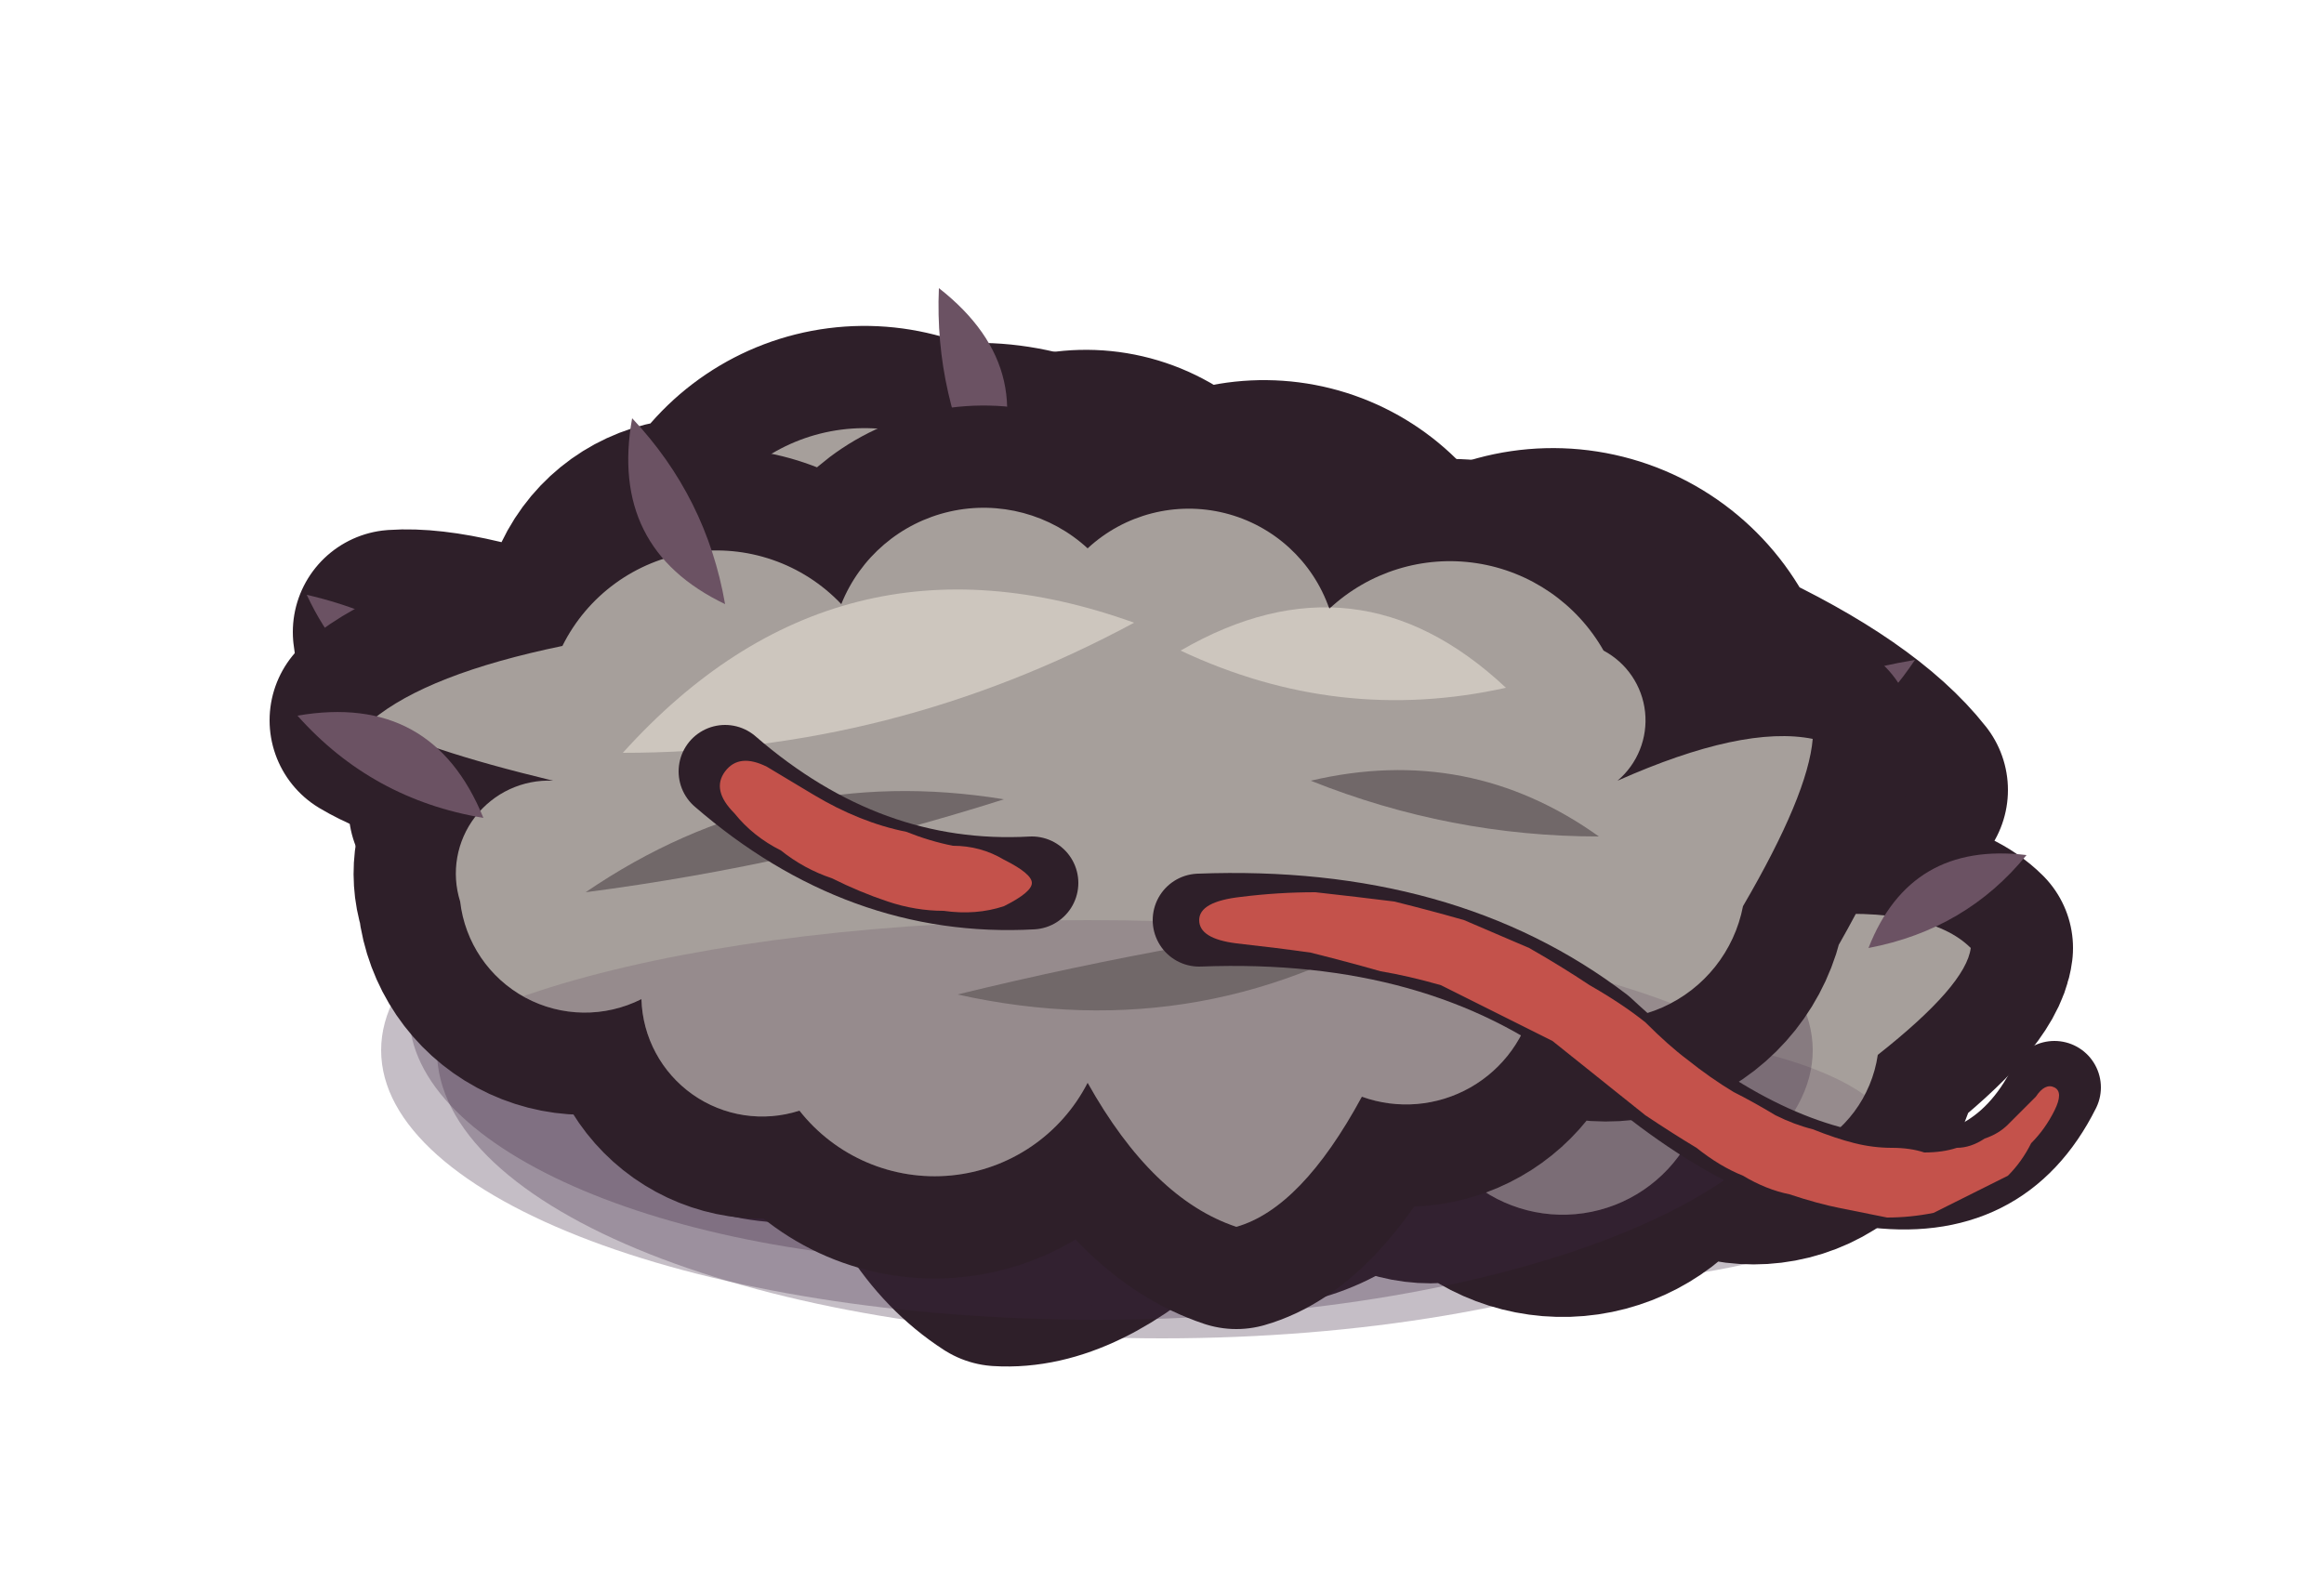
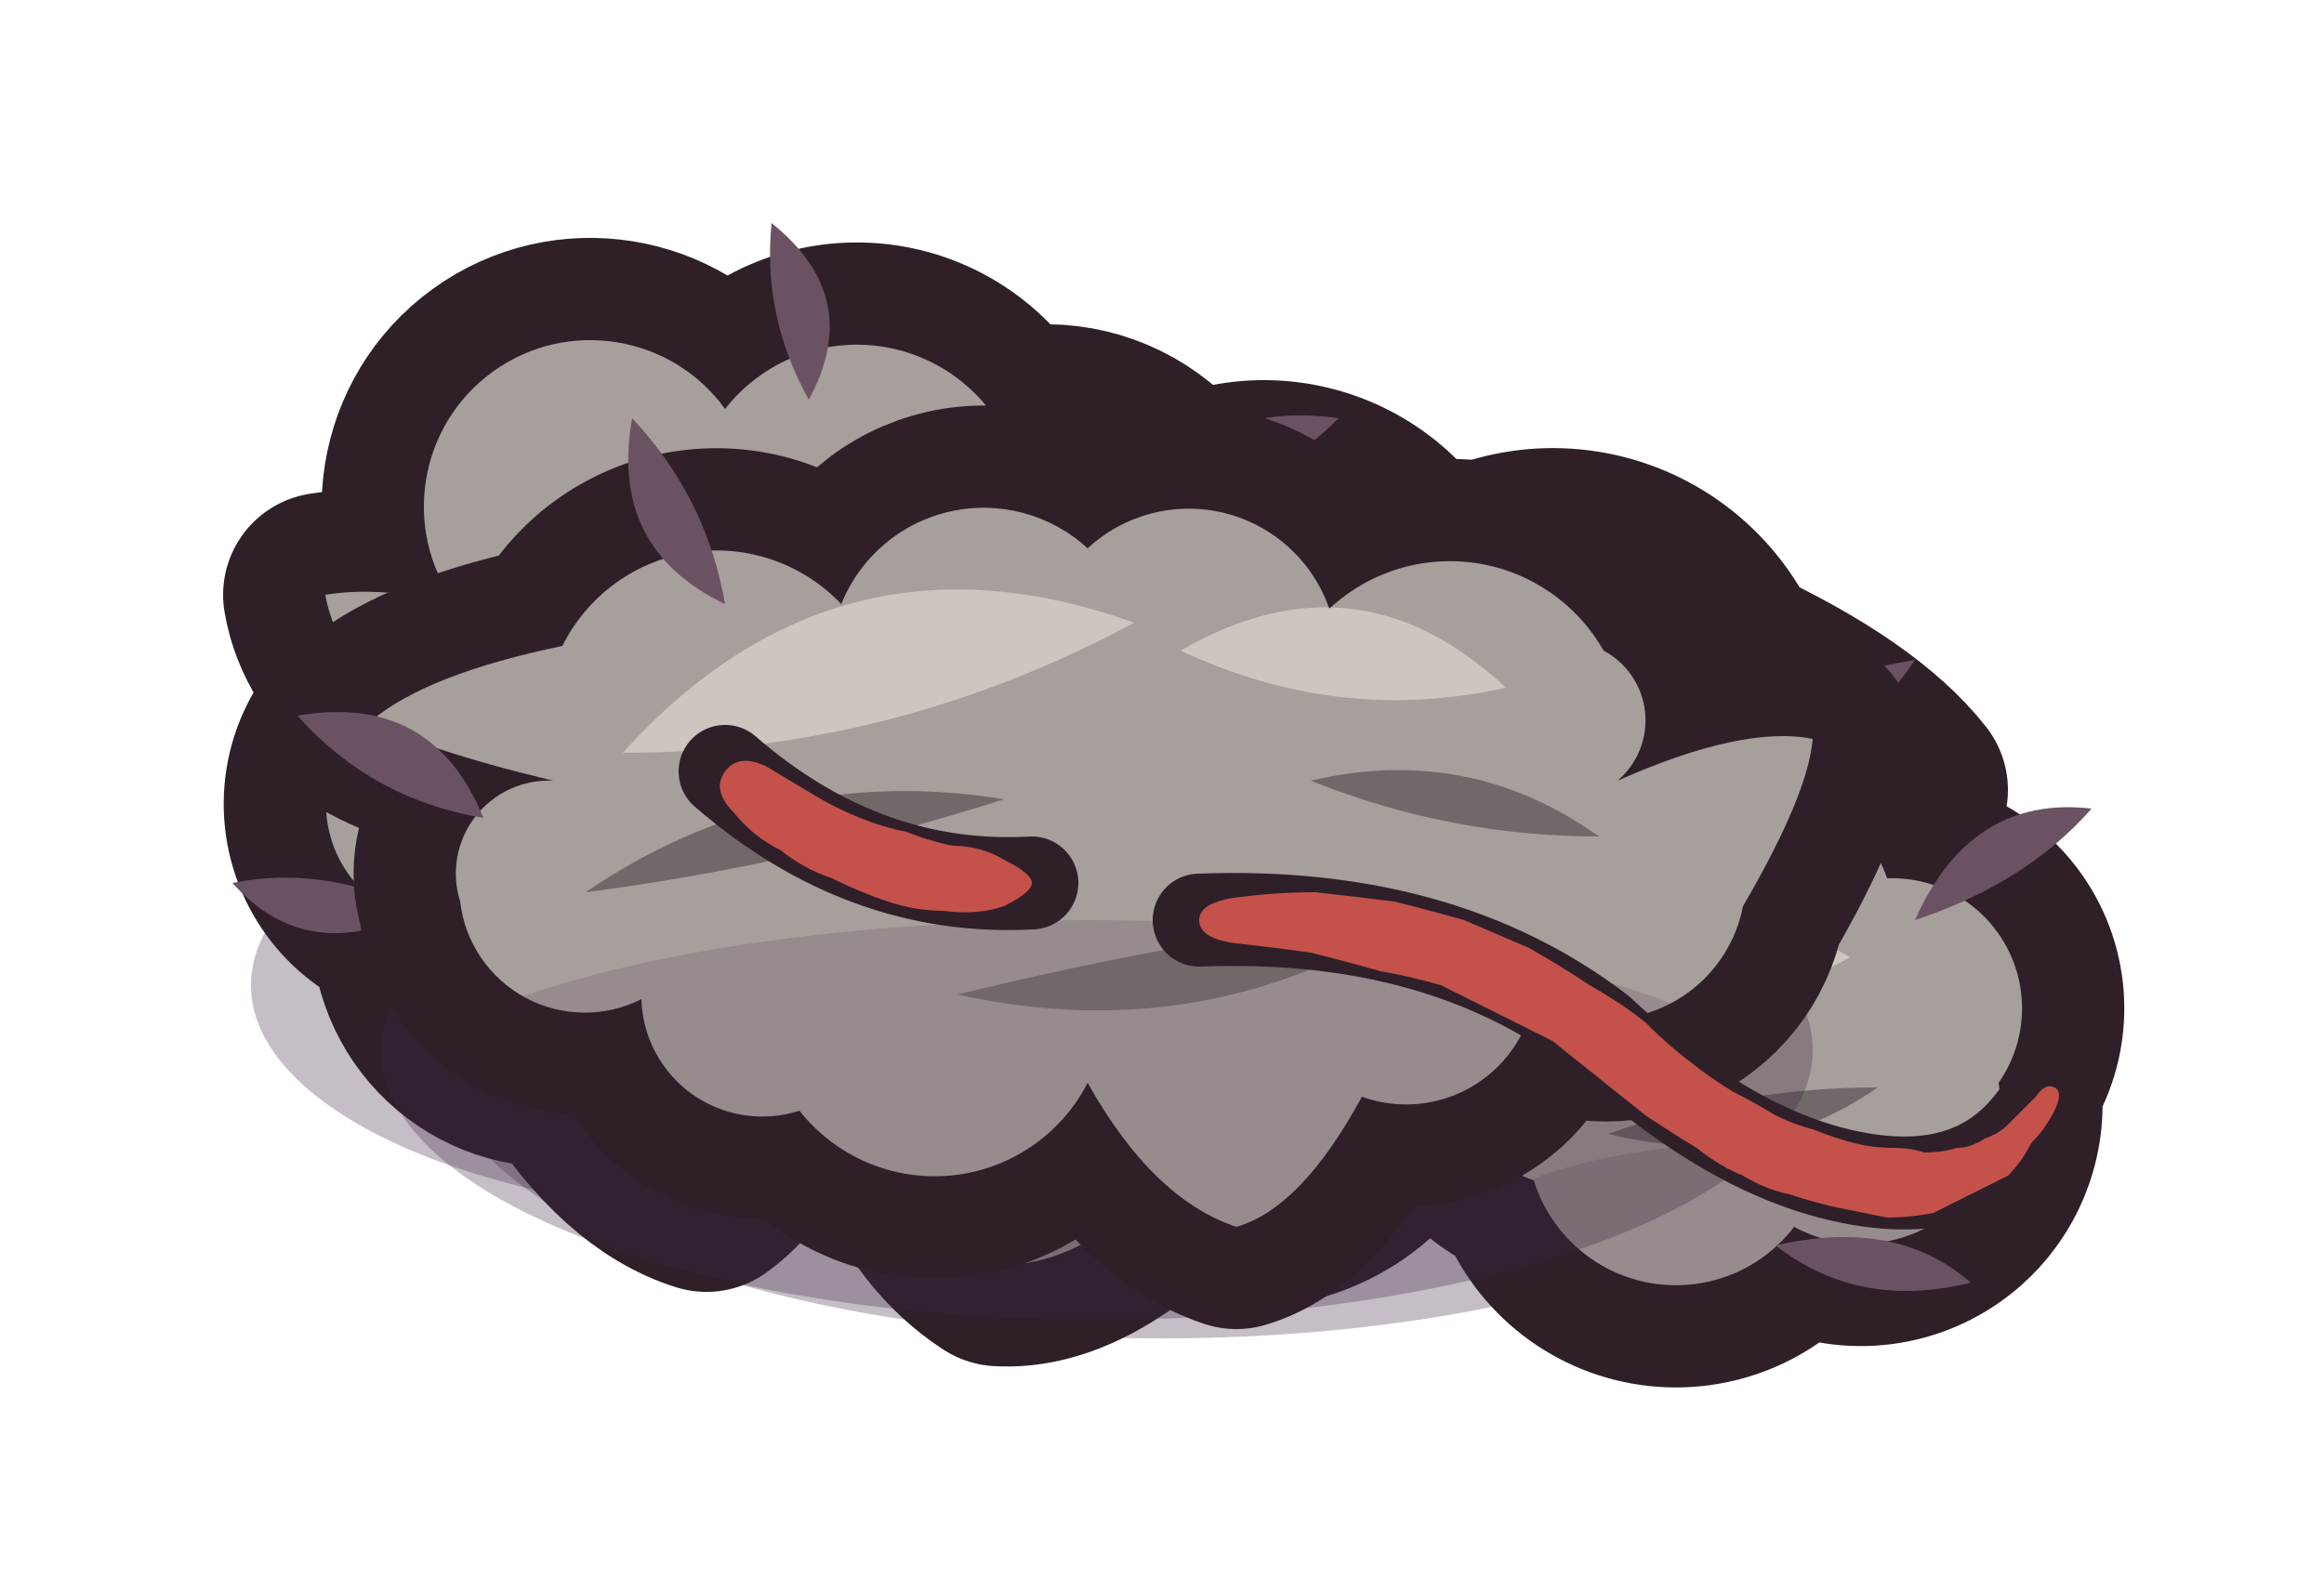
<svg xmlns="http://www.w3.org/2000/svg" viewBox="0 0 50 34" width="50" height="34">
  <defs>
    <clipPath id="mess-dust-floor-a-clip">
      <path d="M23 11.1A3.7 3.7 0 0 1 28.7 12.9A4 4 0 0 1 35.1 14.3Q37.9 15.6 39 17Q37.8 17.6 34.9 18A2.3 2.3 0 0 1 34.7 21.5A3.8 3.8 0 0 1 28.5 23A3.8 3.8 0 0 1 23 25.5Q21.1 27.3 19.5 27.2Q17.8 26.1 17.1 23.4A3.5 3.5 0 0 1 11.6 21.5A2.2 2.2 0 0 1 11.6 18Q8.8 17.9 7.7 17.4Q8.4 15.9 11 14.4A3.8 3.8 0 0 1 17.2 12.7Q17.5 10.3 18.6 9.6Q20.7 9.4 23 11.1Z" />
    </clipPath>
    <clipPath id="mess-dust-floor-b-clip">
-       <path d="M19.4 10.4A3.2 3.2 0 0 1 24.5 12.3A3.8 3.8 0 0 1 30.1 14.1Q32.6 15.8 33.2 17.3Q32.1 17.9 29.2 17.8A2.3 2.3 0 0 1 27.9 21.4A3.7 3.7 0 0 1 22.1 22.4Q21.4 25.3 20.2 26.3Q18.2 26 16.1 23.7A3 3 0 0 1 12.1 20.8A3.1 3.1 0 0 1 8.4 17.9Q6.7 15.4 6.5 13.6Q7.9 13.5 10.7 14.6A2.5 2.5 0 0 1 13.2 11.2A3.9 3.9 0 0 1 19.4 10.4Z" />
-       <path d="M34.1 17.3A2.3 2.3 0 0 1 36.9 19.7Q39.5 19.5 40.4 20.4Q40.3 21.2 38.4 22.7A2.7 2.7 0 0 1 34.3 24.6A3.1 3.1 0 0 1 29.5 25.3A2.3 2.3 0 0 1 26.5 22.8Q24.2 23.1 23.6 22.5Q23.5 21.4 25.3 19.7A2.8 2.8 0 0 1 29.3 17.8A2.9 2.9 0 0 1 34.1 17.3Z" />
+       <path d="M13.6 8.8A3.6 3.6 0 0 1 19.6 9.3A3.4 3.4 0 0 1 23.9 12.4Q26 12.2 27.2 13.2Q26 14.4 24.4 14.8A2.6 2.6 0 0 1 23.9 18.2A3.2 3.2 0 0 1 20 21.6A3.6 3.6 0 0 1 14.8 23Q14.2 24.9 13.2 25.6Q11.6 25.1 10.2 22.9A3 3 0 0 1 6.9 19.8A2.6 2.6 0 0 1 6.4 15Q5.2 14 5 12.8Q6.2 12.6 7.8 13A3.4 3.4 0 0 1 13.6 8.8Z" />
+       <path d="M32.3 18.6A3.4 3.4 0 0 1 38.6 18.9A2.8 2.8 0 0 1 41 23.3A3 3 0 0 1 36.6 26.4A3.2 3.2 0 0 1 31 25.4A2.8 2.8 0 0 1 30.1 20.6A2.2 2.2 0 0 1 32.3 18.6Z" />
    </clipPath>
    <clipPath id="mess-dust-floor-c-clip">
      <path d="M21.4 11.8A3.2 3.2 0 0 1 26.6 13.1A3.8 3.8 0 0 1 32.5 14A1.7 1.7 0 0 1 32.8 16.8Q35.5 15.6 37 15.9Q36.9 17.1 35.5 19.5A3 3 0 0 1 31 21.5A2.8 2.8 0 0 1 27.3 23.6Q26 26 24.6 26.4Q22.8 25.8 21.4 23.3A3.7 3.7 0 0 1 15.2 23.9A2.6 2.6 0 0 1 11.8 21.5A2.7 2.7 0 0 1 7.9 19.4A2 2 0 0 1 9.9 16.8Q7 16.1 6 15.5Q7.2 14.5 10.1 13.9A3.7 3.7 0 0 1 16.1 13A3.3 3.3 0 0 1 21.4 11.8Z" />
    </clipPath>
  </defs>
  <g id="p-a-shadow" class="st-a" transform="translate(2 0)">
    <path d="M7.4 22.6A15.6 6.2 0 1 1 38.6 22.6A15.6 6.2 0 1 1 7.4 22.6Z" fill="#3f2541" fill-opacity="0.3" />
  </g>
  <g id="p-a-dust" class="st-a" transform="translate(2 0)">
    <path d="M23 11.1A3.7 3.7 0 0 1 28.7 12.9A4 4 0 0 1 35.1 14.3Q37.9 15.6 39 17Q37.8 17.6 34.9 18A2.3 2.3 0 0 1 34.7 21.5A3.8 3.8 0 0 1 28.5 23A3.8 3.8 0 0 1 23 25.5Q21.1 27.3 19.5 27.2Q17.8 26.1 17.1 23.4A3.5 3.5 0 0 1 11.6 21.5A2.2 2.2 0 0 1 11.6 18Q8.8 17.9 7.7 17.4Q8.4 15.9 11 14.4A3.8 3.8 0 0 1 17.2 12.7Q17.5 10.3 18.6 9.6Q20.7 9.4 23 11.1Z" fill="none" stroke="#2e1f29" stroke-width="4.4" stroke-linecap="round" stroke-linejoin="round" />
    <path d="M23 11.1A3.7 3.7 0 0 1 28.7 12.9A4 4 0 0 1 35.1 14.3Q37.9 15.6 39 17Q37.8 17.6 34.9 18A2.3 2.3 0 0 1 34.7 21.5A3.8 3.8 0 0 1 28.5 23A3.8 3.8 0 0 1 23 25.5Q21.1 27.3 19.5 27.2Q17.8 26.1 17.1 23.4A3.5 3.5 0 0 1 11.6 21.5A2.2 2.2 0 0 1 11.6 18Q8.8 17.9 7.7 17.4Q8.4 15.9 11 14.4A3.8 3.8 0 0 1 17.2 12.7Q17.5 10.3 18.6 9.6Q20.7 9.4 23 11.1Z" fill="#a69f9b" />
    <g clip-path="url(#mess-dust-floor-a-clip)">
      <path d="M8 24.6A15 4.4 0 1 1 38 24.6A15 4.4 0 1 1 8 24.6Z" fill="#3f2541" fill-opacity="0.16" />
      <path d="M14.6 15Q20.3 15.2 25.4 12.6Q19.1 9.7 14.6 15Z" fill="#cdc6be" />
      <path d="M24.6 13.8Q27.9 15.5 31.6 14.8Q28.5 11.5 24.6 13.8Z" fill="#cdc6be" />
      <path d="M14.4 18.4Q19.1 17.7 23.6 16.2Q18.5 15.4 14.4 18.4Z" fill="#716869" />
      <path d="M21.4 21.4Q26.9 22.4 31.4 19.2Q26.4 20.1 21.4 21.4Z" fill="#716869" />
      <path d="M27.6 16.8Q30.5 18.1 33.6 18.4Q31 16.2 27.6 16.8Z" fill="#716869" />
    </g>
    <path d="M12.4 15.6Q10.2 13.3 7.2 12.4Q8.8 15.7 12.4 15.6Z" fill="#6b5263" />
    <path d="M33.8 16.2Q37.2 17.2 39.2 14.2Q36.3 14.7 33.8 16.2Z" fill="#6b5263" />
  </g>
  <g id="p-b-shadow" class="st-b" transform="translate(2 0)">
-     <path d="M6.8 21.8A12.8 5.4 0 1 1 32.4 21.8A12.8 5.4 0 1 1 6.8 21.8Z" fill="#3f2541" fill-opacity="0.3" />
-     <path d="M23.8 24.2A8 3.4 0 1 1 39.8 24.2A8 3.4 0 1 1 23.8 24.2Z" fill="#3f2541" fill-opacity="0.3" />
+     <path d="M3.4 21.2A11.6 5 0 1 1 26.6 21.2A11.6 5 0 1 1 3.4 21.2Z" fill="#3f2541" fill-opacity="0.3" />
+     <path d="M28.8 24.8A7 3.2 0 1 1 42.8 24.8A7 3.2 0 1 1 28.8 24.8Z" fill="#3f2541" fill-opacity="0.3" />
  </g>
  <g id="p-b-dust" class="st-b" transform="translate(2 0)">
-     <path d="M19.4 10.4A3.2 3.2 0 0 1 24.5 12.3A3.8 3.8 0 0 1 30.1 14.1Q32.6 15.8 33.2 17.3Q32.1 17.9 29.2 17.8A2.3 2.3 0 0 1 27.9 21.4A3.7 3.7 0 0 1 22.1 22.4Q21.4 25.3 20.2 26.3Q18.2 26 16.1 23.7A3 3 0 0 1 12.1 20.8A3.1 3.1 0 0 1 8.4 17.9Q6.7 15.4 6.5 13.6Q7.9 13.5 10.7 14.6A2.5 2.5 0 0 1 13.2 11.2A3.9 3.9 0 0 1 19.4 10.4Z" fill="none" stroke="#2e1f29" stroke-width="4.4" stroke-linecap="round" stroke-linejoin="round" />
-     <path d="M34.1 17.3A2.3 2.3 0 0 1 36.9 19.7Q39.5 19.5 40.4 20.4Q40.3 21.2 38.4 22.7A2.7 2.7 0 0 1 34.3 24.6A3.1 3.1 0 0 1 29.5 25.3A2.3 2.3 0 0 1 26.5 22.8Q24.2 23.1 23.6 22.5Q23.5 21.4 25.3 19.7A2.8 2.8 0 0 1 29.3 17.8A2.9 2.9 0 0 1 34.1 17.3Z" fill="none" stroke="#2e1f29" stroke-width="4.4" stroke-linecap="round" stroke-linejoin="round" />
-     <path d="M19.4 10.4A3.2 3.2 0 0 1 24.5 12.3A3.8 3.8 0 0 1 30.1 14.1Q32.6 15.8 33.2 17.3Q32.1 17.9 29.2 17.8A2.3 2.3 0 0 1 27.9 21.4A3.7 3.7 0 0 1 22.1 22.4Q21.4 25.3 20.2 26.3Q18.2 26 16.1 23.7A3 3 0 0 1 12.1 20.8A3.1 3.1 0 0 1 8.4 17.9Q6.7 15.4 6.5 13.6Q7.9 13.5 10.7 14.6A2.5 2.5 0 0 1 13.2 11.2A3.9 3.9 0 0 1 19.4 10.4Z" fill="#a69f9b" />
-     <path d="M34.1 17.3A2.3 2.3 0 0 1 36.9 19.7Q39.5 19.5 40.4 20.4Q40.3 21.2 38.4 22.7A2.7 2.7 0 0 1 34.3 24.6A3.1 3.1 0 0 1 29.5 25.3A2.3 2.3 0 0 1 26.5 22.8Q24.2 23.1 23.6 22.5Q23.5 21.4 25.3 19.7A2.8 2.8 0 0 1 29.3 17.8A2.9 2.9 0 0 1 34.1 17.3Z" fill="#a69f9b" />
+     <path d="M13.6 8.8A3.6 3.6 0 0 1 19.6 9.3A3.4 3.4 0 0 1 23.9 12.4Q26 12.2 27.2 13.2Q26 14.4 24.4 14.8A2.6 2.6 0 0 1 23.9 18.2A3.2 3.2 0 0 1 20 21.6A3.6 3.6 0 0 1 14.8 23Q14.2 24.9 13.2 25.6Q11.6 25.1 10.2 22.9A3 3 0 0 1 6.9 19.8A2.6 2.6 0 0 1 6.4 15Q5.2 14 5 12.8Q6.2 12.6 7.8 13A3.4 3.4 0 0 1 13.6 8.8Z" fill="none" stroke="#2e1f29" stroke-width="4.4" stroke-linecap="round" stroke-linejoin="round" />
+     <path d="M32.3 18.6A3.4 3.4 0 0 1 38.6 18.9A2.8 2.8 0 0 1 41 23.3A3 3 0 0 1 36.6 26.4A3.2 3.2 0 0 1 31 25.4A2.8 2.8 0 0 1 30.1 20.6A2.2 2.2 0 0 1 32.3 18.6Z" fill="none" stroke="#2e1f29" stroke-width="4.4" stroke-linecap="round" stroke-linejoin="round" />
+     <path d="M13.6 8.8A3.6 3.6 0 0 1 19.6 9.3A3.4 3.4 0 0 1 23.9 12.4Q26 12.2 27.2 13.2Q26 14.4 24.4 14.8A2.6 2.6 0 0 1 23.9 18.2A3.2 3.2 0 0 1 20 21.6A3.6 3.6 0 0 1 14.8 23Q14.2 24.9 13.2 25.6Q11.6 25.1 10.2 22.9A3 3 0 0 1 6.9 19.8A2.6 2.6 0 0 1 6.4 15Q5.2 14 5 12.8Q6.2 12.6 7.8 13A3.4 3.4 0 0 1 13.6 8.8Z" fill="#a69f9b" />
+     <path d="M32.3 18.6A3.4 3.4 0 0 1 38.6 18.9A2.8 2.8 0 0 1 41 23.3A3 3 0 0 1 36.6 26.4A3.2 3.2 0 0 1 31 25.4A2.8 2.8 0 0 1 30.1 20.6A2.2 2.2 0 0 1 32.3 18.6Z" fill="#a69f9b" />
    <g clip-path="url(#mess-dust-floor-b-clip)">
-       <path d="M7.4 23.2A12 4.2 0 1 1 31.4 23.2A12 4.2 0 1 1 7.4 23.2Z" fill="#3f2541" fill-opacity="0.16" />
-       <path d="M24.8 24.6A7 2.4 0 1 1 38.8 24.6A7 2.4 0 1 1 24.8 24.6Z" fill="#3f2541" fill-opacity="0.16" />
-       <path d="M11.6 14.6Q16.8 14.8 21.4 12.2Q15.6 9.7 11.6 14.6Z" fill="#cdc6be" />
-       <path d="M27.6 19.2Q30.8 20 33.6 18.4Q30.3 16.4 27.6 19.2Z" fill="#cdc6be" />
-       <path d="M12.2 18.2Q16.4 17.7 20.4 16.4Q15.9 15.5 12.2 18.2Z" fill="#716869" />
-       <path d="M19.4 20.6Q23.9 21.4 27.4 18.6Q23.3 19.3 19.4 20.6Z" fill="#716869" />
-       <path d="M29.4 22.4Q32.6 23.4 35.2 21.4Q32.2 21.4 29.4 22.4Z" fill="#716869" />
+       <path d="M3.6 23A11.4 4.2 0 1 1 26.4 23A11.4 4.2 0 1 1 3.6 23Z" fill="#3f2541" fill-opacity="0.16" />
+       <path d="M29 27.2A6.8 2.6 0 1 1 42.6 27.2A6.8 2.6 0 1 1 29 27.2Z" fill="#3f2541" fill-opacity="0.16" />
+       <path d="M8.6 13.6Q13.8 13.8 18.4 11.2Q12.6 8.7 8.6 13.6Z" fill="#cdc6be" />
+       <path d="M31.8 21.4Q35 22.2 37.8 20.6Q34.5 18.6 31.8 21.4Z" fill="#cdc6be" />
+       <path d="M8.8 17.8Q13 17.3 17 16Q12.5 15.1 8.8 17.8Z" fill="#716869" />
+       <path d="M13.8 20.4Q18.3 21.2 21.8 18.2Q17.7 19 13.8 20.4Z" fill="#716869" />
+       <path d="M32.6 24.4Q35.8 25.2 38.4 23.4Q35.4 23.4 32.6 24.4Z" fill="#716869" />
    </g>
-     <path d="M9 15.4Q7.2 13.4 4.6 12.8Q5.9 15.6 9 15.4Z" fill="#6b5263" />
-     <path d="M19.2 10.6Q20.5 8 18.2 6.2Q18.1 8.5 19.2 10.6Z" fill="#6b5263" />
-     <path d="M38.2 20.4Q40.3 20 41.6 18.4Q39.1 18.1 38.2 20.4Z" fill="#6b5263" />
+     <path d="M7 19.6Q5 18.6 3 19Q4.6 20.8 7 19.6Z" fill="#6b5263" />
+     <path d="M15.4 8.6Q16.6 6.4 14.6 4.8Q14.4 6.8 15.4 8.6Z" fill="#6b5263" />
+     <path d="M22.6 10.8Q25 10.8 26.8 9Q24 8.6 22.6 10.8Z" fill="#6b5263" />
+     <path d="M39.2 19.8Q41.6 19 43 17.4Q40.4 17.1 39.2 19.8Z" fill="#6b5263" />
+     <path d="M36.2 26.8Q38 28.2 40.4 27.6Q38.8 26.2 36.2 26.8Z" fill="#6b5263" />
  </g>
  <g id="p-c-shadow" class="st-c" transform="translate(2 0)">
    <path d="M6.2 22.6A15.4 5.8 0 1 1 37 22.6A15.4 5.8 0 1 1 6.2 22.6Z" fill="#3f2541" fill-opacity="0.3" />
  </g>
  <g id="p-c-dust" class="st-c" transform="translate(2 0)">
    <path d="M21.4 11.8A3.2 3.2 0 0 1 26.6 13.1A3.8 3.8 0 0 1 32.5 14A1.7 1.7 0 0 1 32.8 16.8Q35.5 15.6 37 15.9Q36.9 17.1 35.5 19.5A3 3 0 0 1 31 21.5A2.8 2.8 0 0 1 27.3 23.6Q26 26 24.6 26.4Q22.8 25.8 21.4 23.3A3.7 3.7 0 0 1 15.2 23.9A2.6 2.6 0 0 1 11.8 21.5A2.7 2.7 0 0 1 7.9 19.4A2 2 0 0 1 9.9 16.8Q7 16.1 6 15.5Q7.2 14.5 10.1 13.9A3.7 3.7 0 0 1 16.1 13A3.3 3.3 0 0 1 21.4 11.8Z" fill="none" stroke="#2e1f29" stroke-width="4.4" stroke-linecap="round" stroke-linejoin="round" />
    <path d="M21.4 11.8A3.2 3.2 0 0 1 26.6 13.1A3.8 3.8 0 0 1 32.5 14A1.7 1.7 0 0 1 32.8 16.8Q35.5 15.6 37 15.9Q36.9 17.1 35.5 19.5A3 3 0 0 1 31 21.5A2.8 2.8 0 0 1 27.3 23.6Q26 26 24.6 26.4Q22.8 25.8 21.4 23.3A3.7 3.7 0 0 1 15.2 23.9A2.6 2.6 0 0 1 11.8 21.5A2.7 2.7 0 0 1 7.9 19.4A2 2 0 0 1 9.9 16.8Q7 16.1 6 15.5Q7.2 14.5 10.1 13.9A3.7 3.7 0 0 1 16.1 13A3.3 3.3 0 0 1 21.4 11.8Z" fill="#a69f9b" />
    <g clip-path="url(#mess-dust-floor-c-clip)">
      <path d="M5.8 24.2A15.6 4.4 0 1 1 37 24.2A15.6 4.4 0 1 1 5.8 24.2Z" fill="#3f2541" fill-opacity="0.16" />
      <path d="M11.4 16.2Q17.2 16.2 22.4 13.4Q16 11.1 11.4 16.2Z" fill="#cdc6be" />
      <path d="M23.4 14Q26.8 15.6 30.4 14.8Q27.2 11.8 23.4 14Z" fill="#cdc6be" />
      <path d="M10.6 19.2Q15.2 18.6 19.6 17.2Q14.7 16.4 10.6 19.2Z" fill="#716869" />
      <path d="M18.6 21.4Q24 22.6 28.6 19.6Q23.5 20.2 18.6 21.4Z" fill="#716869" />
      <path d="M26.2 16.8Q29.2 18 32.4 18Q29.6 16 26.2 16.8Z" fill="#716869" />
    </g>
    <path d="M8.4 17.6Q7.3 14.9 4.4 15.4Q6 17.2 8.4 17.6Z" fill="#6b5263" />
    <path d="M13.6 13Q13.2 10.7 11.6 9Q11.1 11.8 13.6 13Z" fill="#6b5263" />
  </g>
  <g id="p-c-thread" class="st-c" transform="translate(2 0)">
    <path d="M13.6 16.6Q16.6 19.2 20.2 19" fill="none" stroke="#2e1f29" stroke-width="2" stroke-linecap="round" stroke-linejoin="round" />
    <path d="M23.8 19.8Q29 19.6 32.4 22.2Q35.4 25 38.2 25.4Q41 25.8 42.2 23.4" fill="none" stroke="#2e1f29" stroke-width="2" stroke-linecap="round" stroke-linejoin="round" />
    <path d="M13.6 16.6Q13.3 17 13.8 17.5Q14.2 18 14.8 18.3Q15.3 18.7 15.9 18.9Q16.5 19.2 17.1 19.4Q17.7 19.6 18.3 19.6Q19 19.7 19.6 19.5Q20.2 19.2 20.2 19Q20.2 18.8 19.6 18.5Q19.1 18.2 18.5 18.2Q18 18.1 17.5 17.9Q17 17.8 16.5 17.6Q16 17.4 15.5 17.1Q15 16.8 14.5 16.5Q13.9 16.2 13.6 16.6Z" fill="#c4524b" />
    <path d="M23.8 19.8Q23.8 20.2 24.6 20.3Q25.5 20.4 26.2 20.5Q27 20.7 27.7 20.9Q28.3 21 29 21.2Q29.6 21.5 30.2 21.8Q30.8 22.1 31.4 22.4Q31.9 22.8 32.4 23.2Q32.9 23.6 33.4 24Q34 24.4 34.5 24.7Q35 25.1 35.5 25.3Q36 25.6 36.5 25.7Q37.1 25.9 37.6 26Q38.1 26.1 38.6 26.2Q39.1 26.2 39.6 26.1Q40 25.9 40.4 25.7Q40.8 25.5 41.2 25.3Q41.5 25 41.7 24.6Q42 24.3 42.2 23.9Q42.4 23.5 42.2 23.4Q42 23.3 41.8 23.6Q41.5 23.9 41.2 24.2Q41 24.4 40.7 24.5Q40.4 24.7 40.1 24.7Q39.8 24.8 39.4 24.8Q39.1 24.7 38.7 24.7Q38.3 24.7 37.9 24.6Q37.5 24.5 37 24.3Q36.6 24.2 36.2 24Q35.7 23.7 35.3 23.5Q34.8 23.2 34.3 22.8Q33.9 22.5 33.4 22Q32.9 21.6 32.2 21.2Q31.6 20.8 30.9 20.4Q30.2 20.1 29.5 19.8Q28.8 19.6 28 19.4Q27.2 19.3 26.3 19.2Q25.5 19.2 24.7 19.3Q23.8 19.4 23.8 19.8Z" fill="#c4524b" />
  </g>
</svg>
